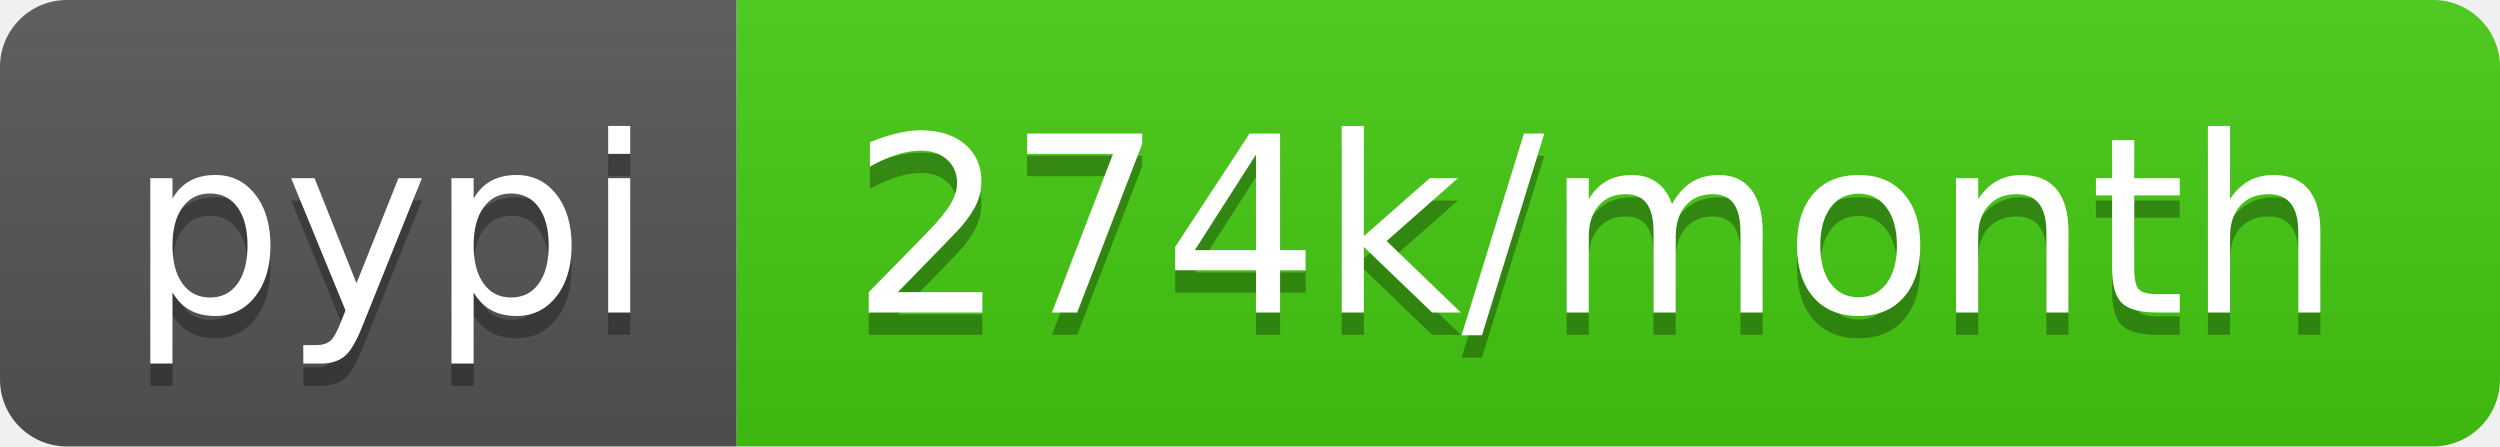
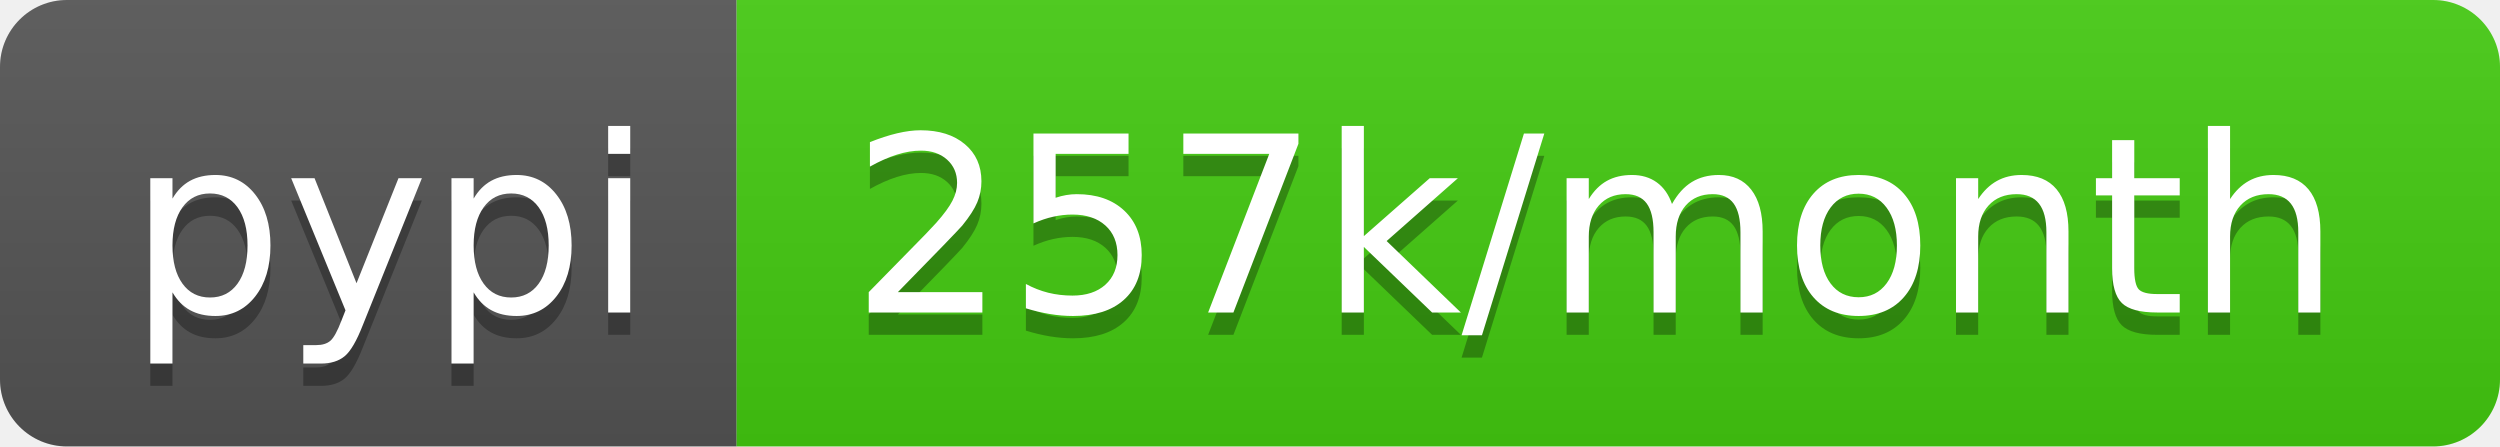
- <svg xmlns="http://www.w3.org/2000/svg" width="112" height="20" role="img" aria-label="pypi: 274k/month">
+ <svg xmlns="http://www.w3.org/2000/svg" width="112" height="20" role="img" aria-label="pypi: 257k/month">
  <linearGradient id="s" x2="0" y2="100%">
    <stop offset="0" stop-color="#bbb" stop-opacity=".1" />
    <stop offset="1" stop-opacity=".1" />
  </linearGradient>
  <clipPath id="r">
    <rect width="112" height="20" rx="3" fill="#fff" />
  </clipPath>
  <g clip-path="url(#r)">
    <rect width="33" height="20" fill="#555" />
    <rect x="33" width="79" height="20" fill="#4c1" />
    <rect width="112" height="20" fill="url(#s)" />
  </g>
  <g fill="#fff" text-anchor="middle" font-family="Verdana,Geneva,DejaVu Sans,sans-serif" text-rendering="geometricPrecision" font-size="110">
    <text aria-hidden="true" x="175" y="150" fill="#010101" fill-opacity=".3" transform="scale(.1)" textLength="230">pypi</text>
    <text x="175" y="140" transform="scale(.1)" fill="#fff" textLength="230">pypi</text>
-     <text aria-hidden="true" x="715" y="150" fill="#010101" fill-opacity=".3" transform="scale(.1)" textLength="690">274k/month</text>
-     <text x="715" y="140" transform="scale(.1)" fill="#fff" textLength="690">274k/month</text>
+     <text aria-hidden="true" x="715" y="150" fill="#010101" fill-opacity=".3" transform="scale(.1)" textLength="690">257k/month</text>
+     <text x="715" y="140" transform="scale(.1)" fill="#fff" textLength="690">257k/month</text>
  </g>
</svg>
